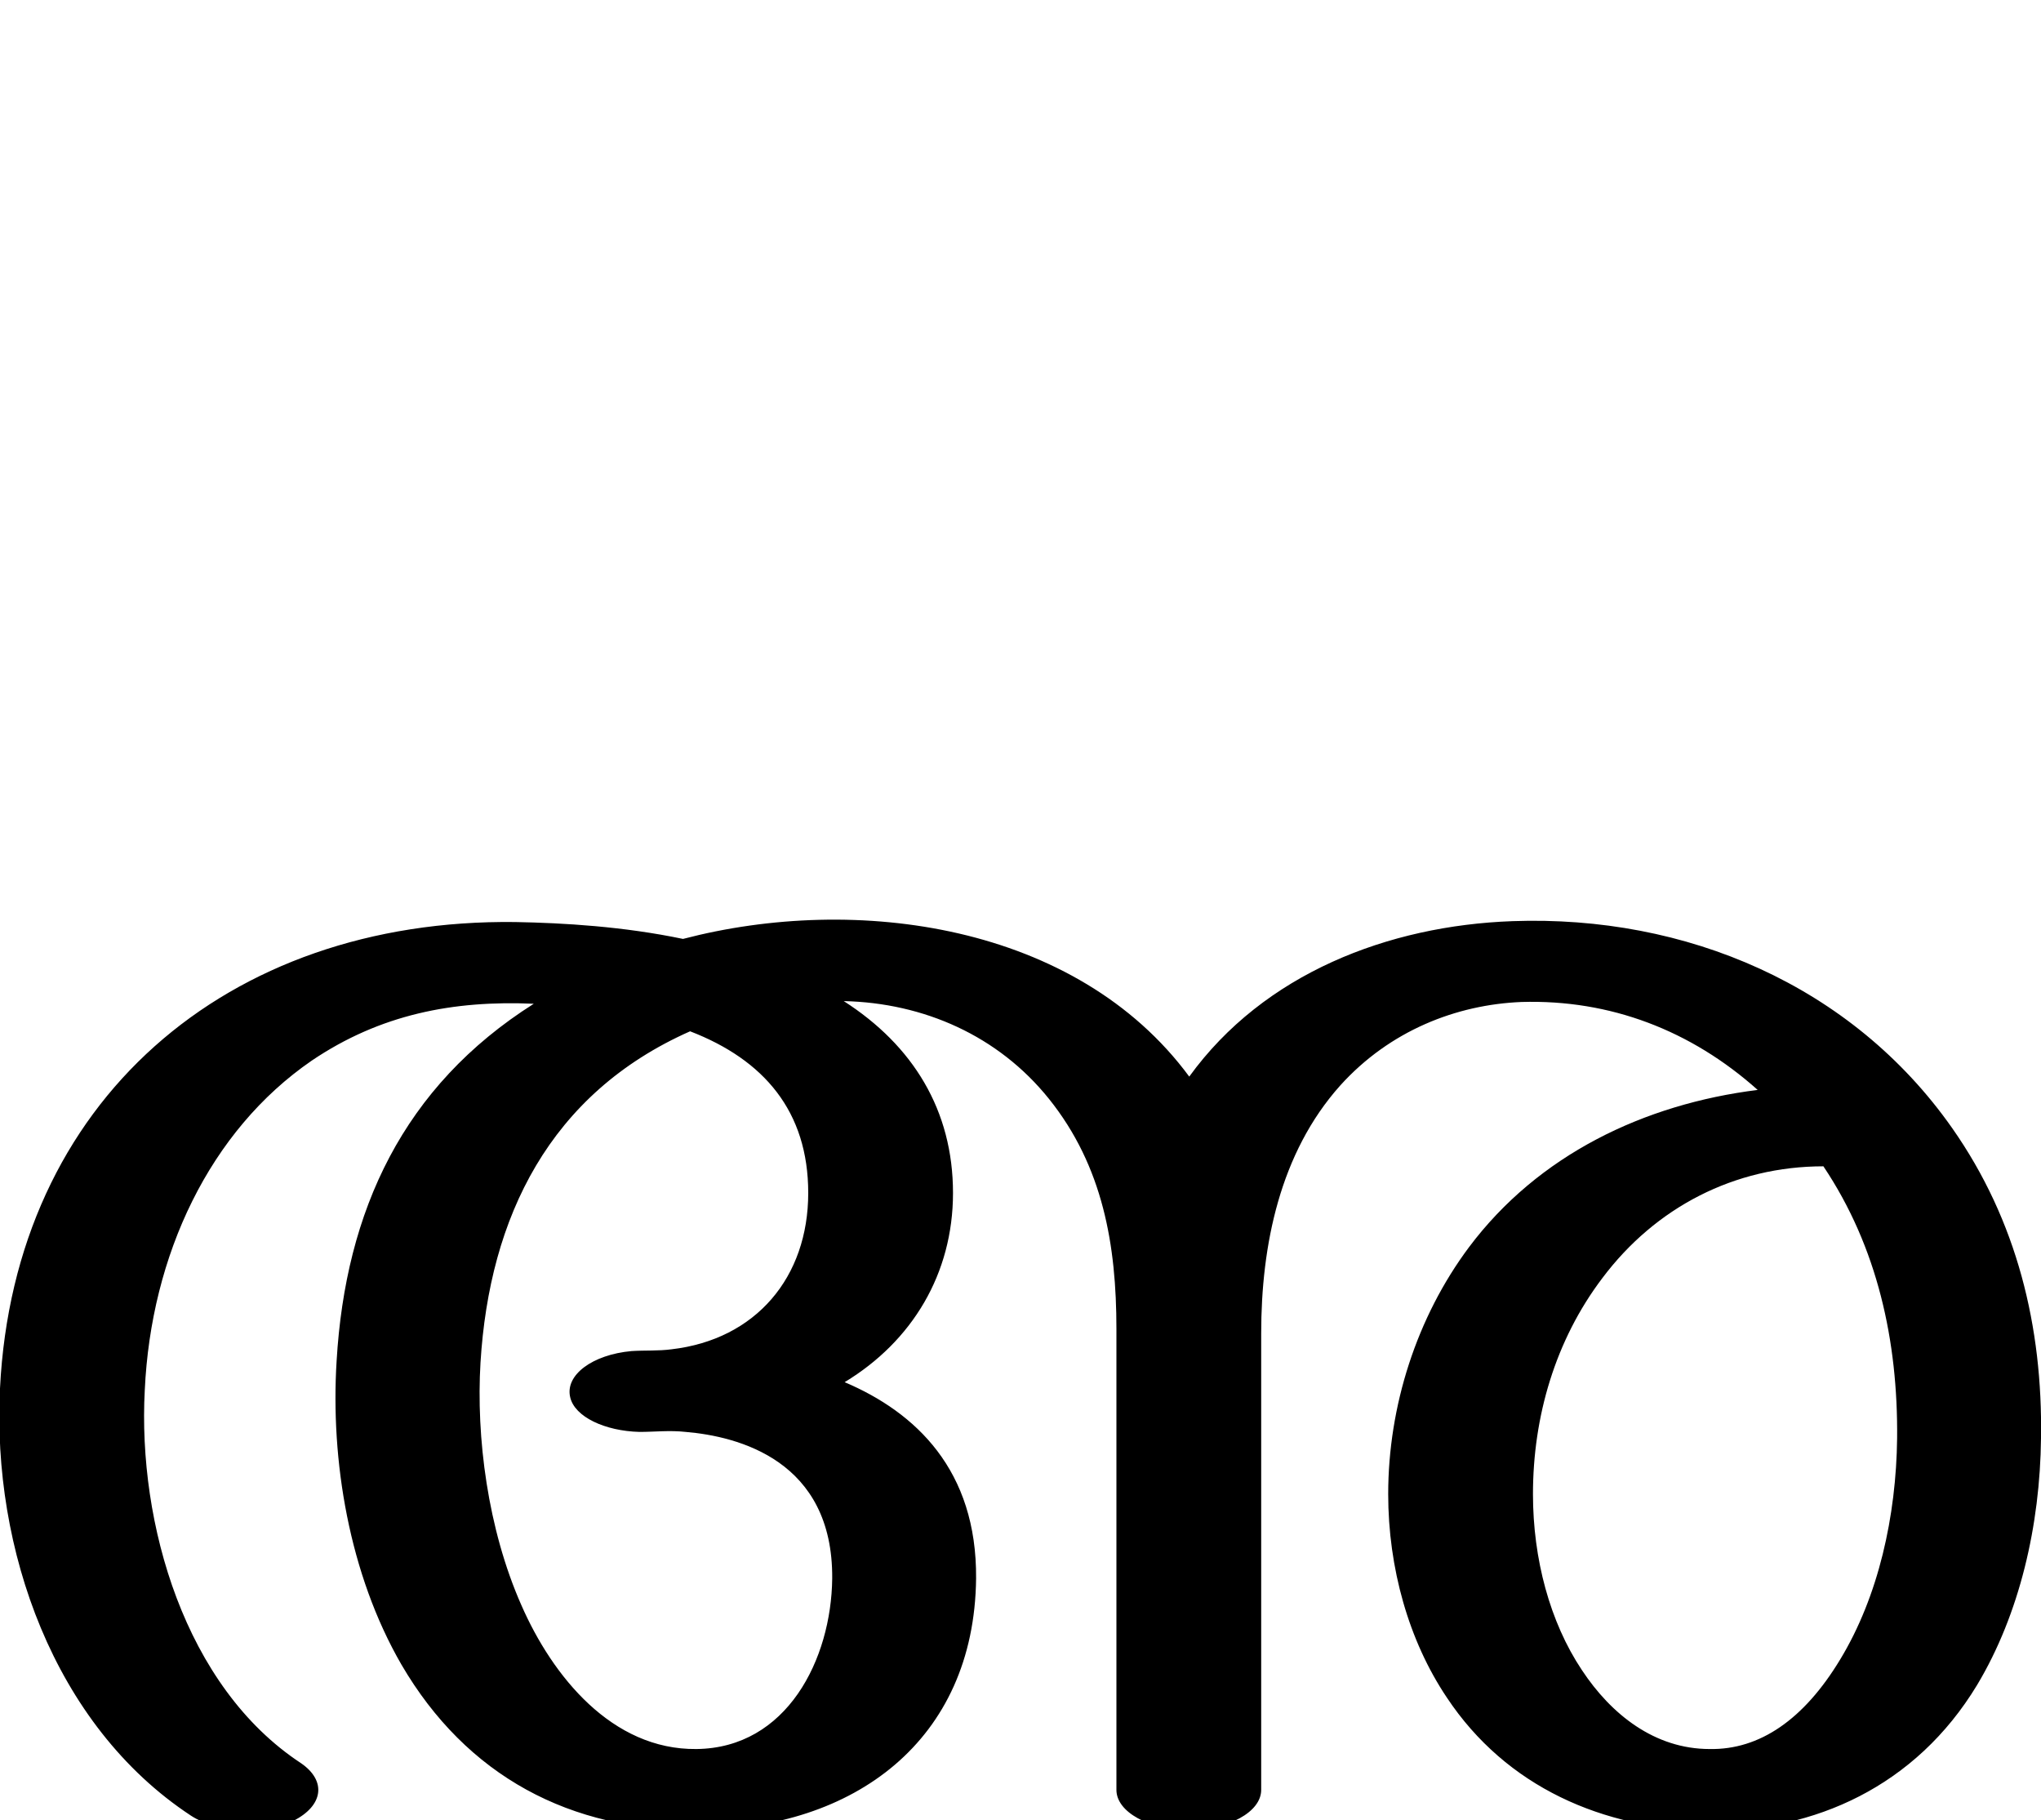
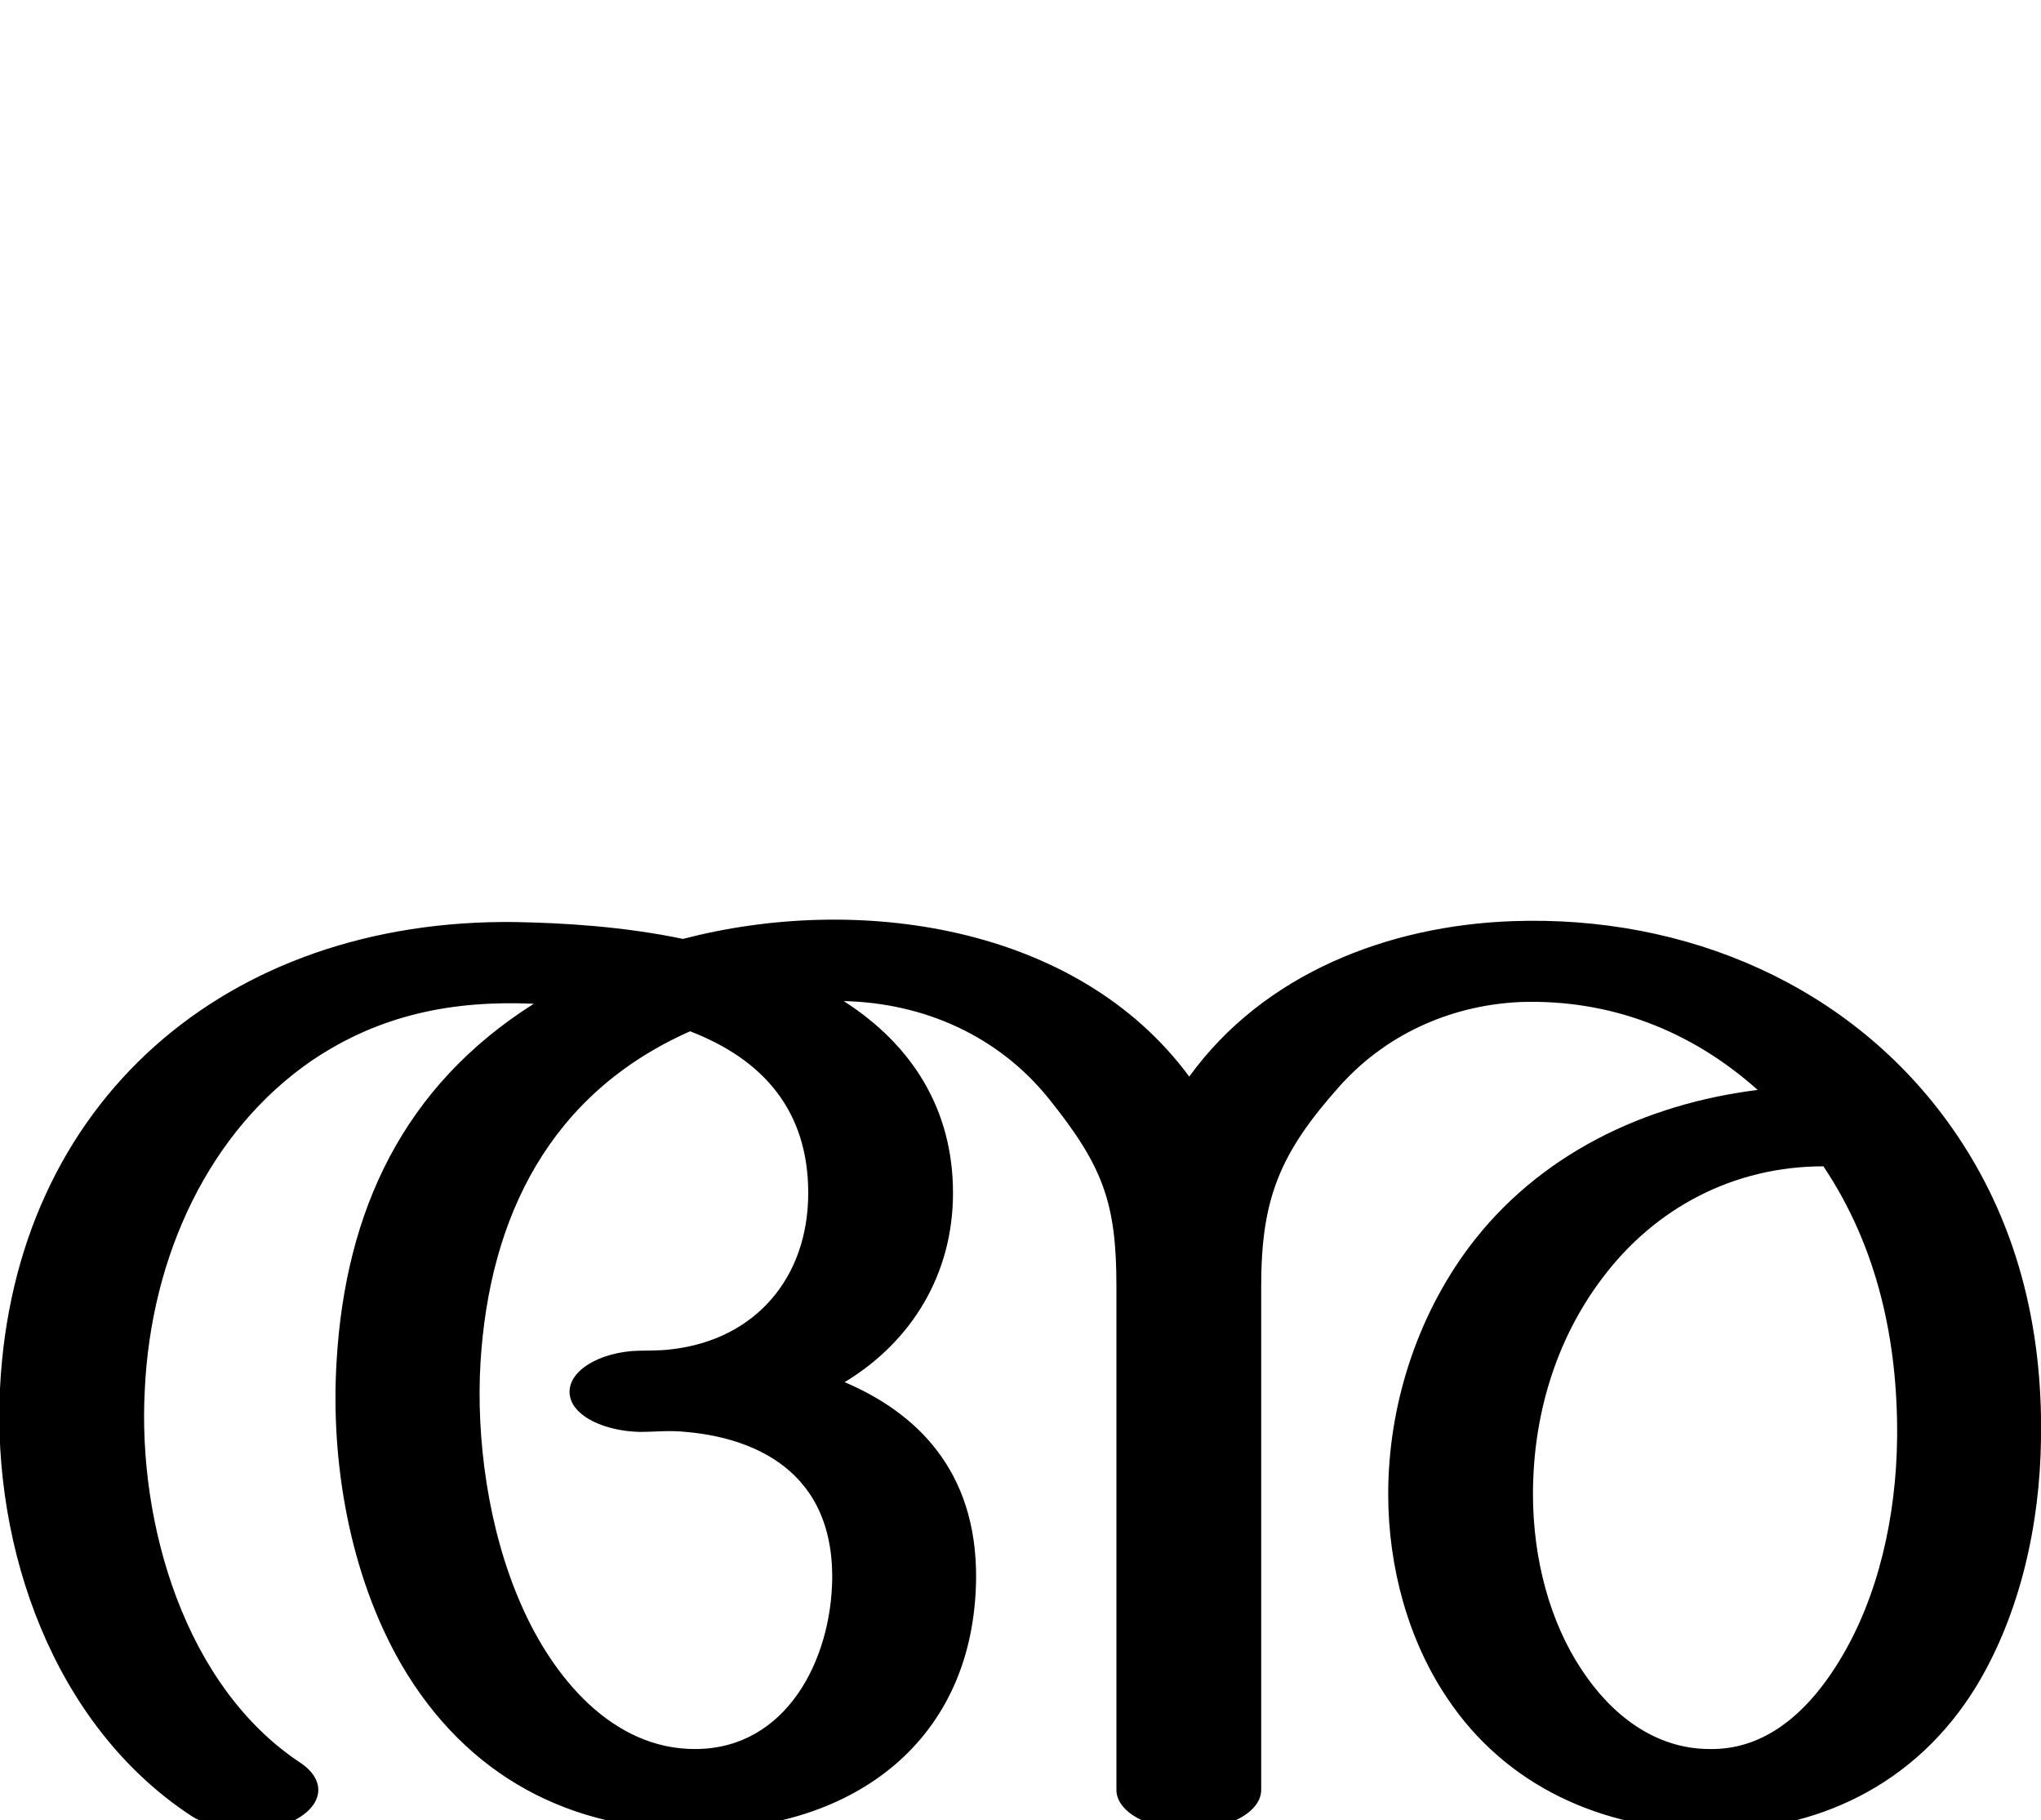
<svg xmlns="http://www.w3.org/2000/svg" xml:space="preserve" width="2298px" height="2048px" version="1.1" style="shape-rendering:geometricPrecision; text-rendering:geometricPrecision; image-rendering:optimizeQuality; fill-rule:evenodd; clip-rule:evenodd" viewBox="0 0 2298 2048">
  <defs>
    <style type="text/css">
   
    .fil0 {fill:black;fill-rule:nonzero}
   
  </style>
  </defs>
  <g id="Layer_x0020_1">
-     <path class="fil0" d="M1420 2015c0,25 -37,45 -82,45 -44,0 -81,-20 -81,-45l0 -519c0,-94 -15,-183 -76,-259 -57,-71 -141,-108 -231,-110 78,50 123,123 123,216 0,91 -46,167 -122,213 80,34 149,99 148,221 -2,183 -138,282 -312,283 -145,2 -262,-61 -335,-186 -59,-102 -80,-230 -73,-342 10,-169 75,-309 222,-402 -91,-4 -173,12 -250,64 -115,79 -181,219 -188,371 -8,150 45,334 176,420 29,20 25,48 -9,65 -35,16 -86,13 -115,-6 -155,-102 -224,-301 -215,-481 16,-323 255,-529 580,-525 55,1 122,5 189,19 195,-51 443,-17 570,155 84,-116 224,-170 364,-175 195,-7 382,72 495,233 73,104 102,224 100,349 -1,98 -24,198 -72,278 -69,114 -183,165 -303,164 -118,-2 -227,-49 -294,-150 -43,-64 -66,-146 -66,-229 0,-99 32,-199 91,-278 78,-104 197,-161 325,-177 -75,-67 -166,-102 -266,-99 -73,3 -148,32 -204,94 -68,76 -89,180 -89,279l0 514zm633 -702c-100,0 -189,46 -249,126 -53,70 -78,156 -78,243 0,73 19,144 55,198 33,50 82,89 144,89 56,1 106,-33 147,-101 43,-71 63,-161 64,-249 1,-109 -22,-215 -83,-306zm-1276 -152c-158,70 -226,209 -236,373 -5,84 8,187 46,273 35,80 102,163 197,162 102,-1 152,-101 153,-192 1,-133 -106,-160 -165,-165 -18,-2 -35,0 -52,0 -39,-1 -73,-17 -78,-39 -6,-25 25,-48 69,-52 15,-1 30,0 45,-2 95,-11 154,-81 154,-176 0,-92 -50,-150 -133,-182z" />
+     <path class="fil0" d="M1420 2015c0,25 -37,45 -82,45 -44,0 -81,-20 -81,-45l0 -567c0,-94 -15,-135 -76,-211 -57,-71 -141,-108 -231,-110 78,50 123,123 123,216 0,91 -46,167 -122,213 80,34 149,99 148,221 -2,183 -138,282 -312,283 -145,2 -262,-61 -335,-186 -59,-102 -80,-230 -73,-342 10,-169 75,-309 222,-402 -91,-4 -173,12 -250,64 -115,79 -181,219 -188,371 -8,150 45,334 176,420 29,20 25,48 -9,65 -35,16 -86,13 -115,-6 -155,-102 -224,-301 -215,-481 16,-323 255,-529 580,-525 55,1 122,5 189,19 195,-51 443,-17 570,155 84,-116 224,-170 364,-175 195,-7 382,72 495,233 73,104 102,224 100,349 -1,98 -24,198 -72,278 -69,114 -183,165 -303,164 -118,-2 -227,-49 -294,-150 -43,-64 -66,-146 -66,-229 0,-99 32,-199 91,-278 78,-104 197,-161 325,-177 -75,-67 -166,-102 -266,-99 -73,3 -148,32 -204,94 -68,76 -89,127 -89,226l0 567zm633 -702c-100,0 -189,46 -249,126 -53,70 -78,156 -78,243 0,73 19,144 55,198 33,50 82,89 144,89 56,1 106,-33 147,-101 43,-71 63,-161 64,-249 1,-109 -22,-215 -83,-306zm-1276 -152c-158,70 -226,209 -236,373 -5,84 8,187 46,273 35,80 102,163 197,162 102,-1 152,-101 153,-192 1,-133 -106,-160 -165,-165 -18,-2 -35,0 -52,0 -39,-1 -73,-17 -78,-39 -6,-25 25,-48 69,-52 15,-1 30,0 45,-2 95,-11 154,-81 154,-176 0,-92 -50,-150 -133,-182z" />
  </g>
</svg>
